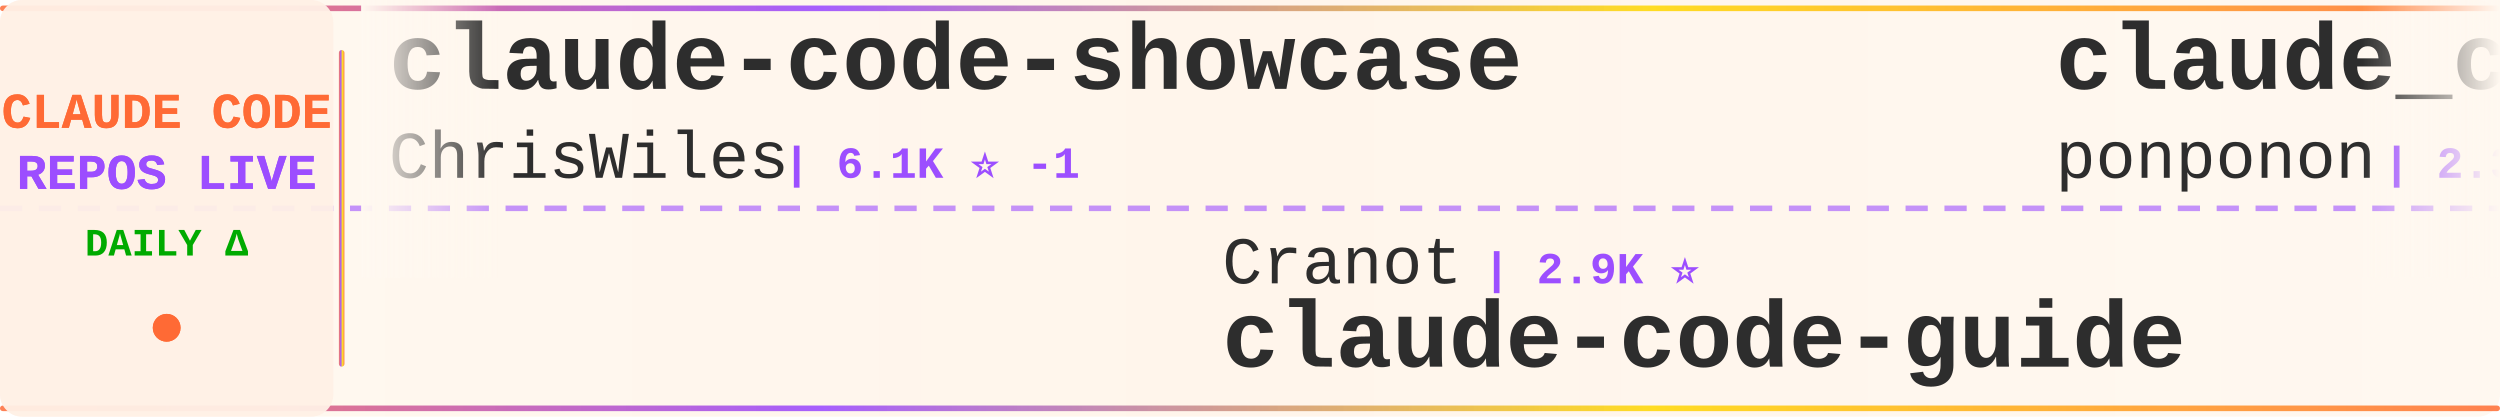
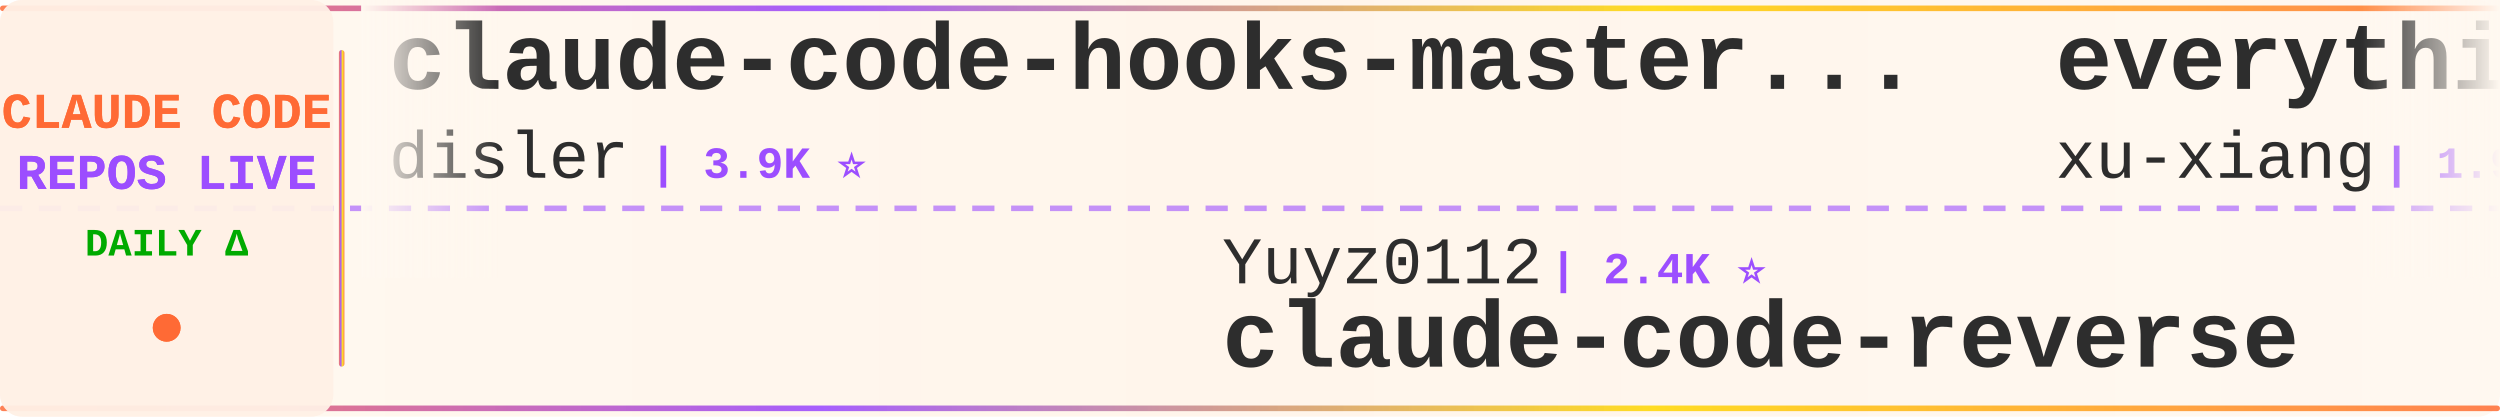
<svg xmlns="http://www.w3.org/2000/svg" width="900" height="150">
  <defs>
    <linearGradient id="tickerBg" x1="0%" y1="0%" x2="100%" y2="0%">
      <stop offset="0%" style="stop-color:#fff8f0;stop-opacity:0.98" />
      <stop offset="50%" style="stop-color:#fff5eb;stop-opacity:1" />
      <stop offset="100%" style="stop-color:#fff8f0;stop-opacity:0.98" />
    </linearGradient>
    <linearGradient id="borderGrad" x1="0%" y1="0%" x2="100%" y2="0%">
      <stop offset="0%" style="stop-color:#FF6B35;stop-opacity:0.85">
        <animate attributeName="stop-opacity" values="0.85;1;0.85" dur="2s" repeatCount="indefinite" />
      </stop>
      <stop offset="33%" style="stop-color:#9C4EFF;stop-opacity:0.9">
        <animate attributeName="stop-opacity" values="0.9;1;0.9" dur="2.2s" repeatCount="indefinite" />
      </stop>
      <stop offset="66%" style="stop-color:#FFD700;stop-opacity:0.85">
        <animate attributeName="stop-opacity" values="0.85;1;0.85" dur="1.8s" repeatCount="indefinite" />
      </stop>
      <stop offset="100%" style="stop-color:#FF6B35;stop-opacity:0.85">
        <animate attributeName="stop-opacity" values="0.85;1;0.85" dur="2s" repeatCount="indefinite" />
      </stop>
    </linearGradient>
    <filter id="textGlow">
      <feGaussianBlur stdDeviation="0.15" result="coloredBlur" />
      <feMerge>
        <feMergeNode in="coloredBlur" />
        <feMergeNode in="SourceGraphic" />
      </feMerge>
    </filter>
    <filter id="metricGlow">
      <feGaussianBlur stdDeviation="0.2" result="coloredBlur" />
      <feMerge>
        <feMergeNode in="coloredBlur" />
        <feMergeNode in="SourceGraphic" />
      </feMerge>
    </filter>
    <linearGradient id="leftFade" x1="0%" y1="0%" x2="100%" y2="0%">
      <stop offset="0%" style="stop-color:#fff8f0;stop-opacity:1" />
      <stop offset="100%" style="stop-color:#fff8f0;stop-opacity:0" />
    </linearGradient>
    <linearGradient id="rightFade" x1="0%" y1="0%" x2="100%" y2="0%">
      <stop offset="0%" style="stop-color:#fff8f0;stop-opacity:0" />
      <stop offset="100%" style="stop-color:#fff8f0;stop-opacity:1" />
    </linearGradient>
  </defs>
  <rect width="900" height="150" fill="url(#tickerBg)" rx="8" />
  <rect x="0" y="2" width="900" height="2" fill="url(#borderGrad)" rx="1" />
  <rect x="0" y="146" width="900" height="2" fill="url(#borderGrad)" rx="1" />
  <line x1="0" y1="75" x2="900" y2="75" stroke="#9C4EFF" stroke-width="2" stroke-dasharray="8 6" opacity="0.6" />
  <rect x="0" y="0" width="120" height="150" fill="#fff0e6" opacity="0.95" rx="8" />
  <text x="60" y="46" font-family="'Courier New', monospace" font-size="18" font-weight="bold" fill="#FF6B35" text-anchor="middle" filter="url(#textGlow)">
    CLAUDE CODE
  </text>
  <text x="60" y="68" font-family="'Courier New', monospace" font-size="18" font-weight="bold" fill="#9C4EFF" text-anchor="middle" filter="url(#textGlow)">
    REPOS LIVE
  </text>
  <text x="60" y="92" font-family="'Courier New', monospace" font-size="14" font-weight="bold" fill="#00aa00" text-anchor="middle">
    DAILY Δ
  </text>
  <circle cx="60" cy="118" r="5" fill="#FF6B35" filter="url(#metricGlow)">
    <animate attributeName="r" values="4;6;4" dur="1.5s" repeatCount="indefinite" />
    <animate attributeName="opacity" values="0.6;1;0.6" dur="1.5s" repeatCount="indefinite" />
  </circle>
  <rect x="122" y="18" width="2" height="114" fill="url(#borderGrad)" rx="1" />
  <clipPath id="tickerClip">
    <rect x="130" y="0" width="770" height="150" />
  </clipPath>
  <g clip-path="url(#tickerClip)">
    <g id="tickerItems">
      <animateTransform attributeName="transform" attributeType="XML" type="translate" from="0 0" to="-3000 0" dur="54s" repeatCount="indefinite" />
      <g transform="translate(0, 0)">
-         <text x="140" y="32" font-family="'Courier New', monospace" font-size="34" font-weight="bold" fill="#2d2d2d">claude-code-showcase</text>
-         <text x="140" y="64" font-family="'Courier New', monospace" font-size="24" font-weight="normal" fill="#2d2d2d" opacity="1.0">ChrisWiles</text>
-         <text x="282" y="64" font-family="'Courier New', monospace" font-size="16" font-weight="bold" fill="#9C4EFF"> | 6.1K ⭐ -1</text>
+         <text x="140" y="32" font-family="'Courier New', monospace" font-size="34" font-weight="bold" fill="#2d2d2d">claude-code-hooks-master...</text>
+         <text x="140" y="64" font-family="'Courier New', monospace" font-size="24" font-weight="normal" fill="#2d2d2d" opacity="1.0">disler</text>
+         <text x="234" y="64" font-family="'Courier New', monospace" font-size="16" font-weight="bold" fill="#9C4EFF"> | 3.9K ⭐</text>
      </g>
      <g transform="translate(300, 0)">
-         <text x="140" y="102" font-family="'Courier New', monospace" font-size="24" font-weight="normal" fill="#2d2d2d" opacity="1.0">Cranot</text>
-         <text x="234" y="102" font-family="'Courier New', monospace" font-size="16" font-weight="bold" fill="#9C4EFF"> | 2.9K ⭐</text>
-         <text x="140" y="132" font-family="'Courier New', monospace" font-size="34" font-weight="bold" fill="#2d2d2d">claude-code-guide</text>
+         <text x="140" y="102" font-family="'Courier New', monospace" font-size="24" font-weight="normal" fill="#2d2d2d" opacity="1.0">Yuyz0112</text>
+         <text x="258" y="102" font-family="'Courier New', monospace" font-size="16" font-weight="bold" fill="#9C4EFF"> | 2.4K ⭐</text>
+         <text x="140" y="132" font-family="'Courier New', monospace" font-size="34" font-weight="bold" fill="#2d2d2d">claude-code-reverse</text>
      </g>
      <g transform="translate(600, 0)">
-         <text x="140" y="32" font-family="'Courier New', monospace" font-size="34" font-weight="bold" fill="#2d2d2d">claude_code_src</text>
-         <text x="140" y="64" font-family="'Courier New', monospace" font-size="24" font-weight="normal" fill="#2d2d2d" opacity="1.0">ponponon</text>
-         <text x="258" y="64" font-family="'Courier New', monospace" font-size="16" font-weight="bold" fill="#9C4EFF"> | 2.3K ⭐</text>
+         <text x="140" y="32" font-family="'Courier New', monospace" font-size="34" font-weight="bold" fill="#2d2d2d">everything-claude-code-z...</text>
+         <text x="140" y="64" font-family="'Courier New', monospace" font-size="24" font-weight="normal" fill="#2d2d2d" opacity="1.0">xu-xiang</text>
+         <text x="258" y="64" font-family="'Courier New', monospace" font-size="16" font-weight="bold" fill="#9C4EFF"> | 1.9K ⭐</text>
      </g>
      <g transform="translate(900, 0)">
-         <text x="140" y="102" font-family="'Courier New', monospace" font-size="24" font-weight="normal" fill="#2d2d2d" opacity="1.0">xu-xiang</text>
-         <text x="258" y="102" font-family="'Courier New', monospace" font-size="16" font-weight="bold" fill="#9C4EFF"> | 1.9K ⭐ +1</text>
-         <text x="140" y="132" font-family="'Courier New', monospace" font-size="34" font-weight="bold" fill="#2d2d2d">everything-claude-code-z...</text>
+         <text x="140" y="102" font-family="'Courier New', monospace" font-size="24" font-weight="normal" fill="#2d2d2d" opacity="1.0">ChinaSiro</text>
+         <text x="270" y="102" font-family="'Courier New', monospace" font-size="16" font-weight="bold" fill="#9C4EFF"> | 9.7K ⭐</text>
+         <text x="140" y="132" font-family="'Courier New', monospace" font-size="34" font-weight="bold" fill="#2d2d2d">claude-code-sourcemap</text>
      </g>
      <g transform="translate(1200, 0)">
-         <text x="140" y="32" font-family="'Courier New', monospace" font-size="34" font-weight="bold" fill="#2d2d2d">Claude-Code</text>
-         <text x="140" y="64" font-family="'Courier New', monospace" font-size="24" font-weight="normal" fill="#2d2d2d" opacity="1.0">OrcaWhisper</text>
-         <text x="294" y="64" font-family="'Courier New', monospace" font-size="16" font-weight="bold" fill="#9C4EFF"> | 96 ⭐</text>
+         <text x="140" y="32" font-family="'Courier New', monospace" font-size="34" font-weight="bold" fill="#2d2d2d">claude-code-from-scratch</text>
+         <text x="140" y="64" font-family="'Courier New', monospace" font-size="24" font-weight="normal" fill="#2d2d2d" opacity="1.0">Windy3f3f3f3f</text>
+         <text x="318" y="64" font-family="'Courier New', monospace" font-size="16" font-weight="bold" fill="#9C4EFF"> | 2.7K ⭐</text>
      </g>
      <g transform="translate(1500, 0)">
-         <text x="140" y="102" font-family="'Courier New', monospace" font-size="24" font-weight="normal" fill="#2d2d2d" opacity="1.0">rohitg00</text>
-         <text x="258" y="102" font-family="'Courier New', monospace" font-size="16" font-weight="bold" fill="#9C4EFF"> | 2.6K ⭐ +1</text>
-         <text x="140" y="132" font-family="'Courier New', monospace" font-size="34" font-weight="bold" fill="#2d2d2d">awesome-claude-code-tool...</text>
+         <text x="140" y="102" font-family="'Courier New', monospace" font-size="24" font-weight="normal" fill="#2d2d2d" opacity="1.0">Piebald-AI</text>
+         <text x="282" y="102" font-family="'Courier New', monospace" font-size="16" font-weight="bold" fill="#9C4EFF"> | 12.7K ⭐</text>
+         <text x="140" y="132" font-family="'Courier New', monospace" font-size="34" font-weight="bold" fill="#2d2d2d">claude-code-system-promp...</text>
      </g>
      <g transform="translate(1800, 0)">
-         <text x="140" y="32" font-family="'Courier New', monospace" font-size="34" font-weight="bold" fill="#2d2d2d">ClaudeCode</text>
-         <text x="140" y="64" font-family="'Courier New', monospace" font-size="24" font-weight="normal" fill="#2d2d2d" opacity="1.0">guanshan</text>
-         <text x="258" y="64" font-family="'Courier New', monospace" font-size="16" font-weight="bold" fill="#9C4EFF"> | 61 ⭐</text>
+         <text x="140" y="32" font-family="'Courier New', monospace" font-size="34" font-weight="bold" fill="#2d2d2d">everything-claude-code</text>
+         <text x="140" y="64" font-family="'Courier New', monospace" font-size="24" font-weight="normal" fill="#2d2d2d" opacity="1.0">WorldFlowAI</text>
+         <text x="294" y="64" font-family="'Courier New', monospace" font-size="16" font-weight="bold" fill="#9C4EFF"> | 2.9K ⭐ +6</text>
      </g>
      <g transform="translate(2100, 0)">
-         <text x="140" y="102" font-family="'Courier New', monospace" font-size="24" font-weight="normal" fill="#2d2d2d" opacity="1.0">digitalsamba</text>
-         <text x="306" y="102" font-family="'Courier New', monospace" font-size="16" font-weight="bold" fill="#9C4EFF"> | 2.1K ⭐</text>
-         <text x="140" y="132" font-family="'Courier New', monospace" font-size="34" font-weight="bold" fill="#2d2d2d">claude-code-video-toolki...</text>
+         <text x="140" y="102" font-family="'Courier New', monospace" font-size="24" font-weight="normal" fill="#2d2d2d" opacity="1.0">777genius</text>
+         <text x="270" y="102" font-family="'Courier New', monospace" font-size="16" font-weight="bold" fill="#9C4EFF"> | 931 ⭐</text>
+         <text x="140" y="132" font-family="'Courier New', monospace" font-size="34" font-weight="bold" fill="#2d2d2d">claude-code-source-code</text>
      </g>
      <g transform="translate(2400, 0)">
-         <text x="140" y="32" font-family="'Courier New', monospace" font-size="34" font-weight="bold" fill="#2d2d2d">ECC</text>
-         <text x="140" y="64" font-family="'Courier New', monospace" font-size="24" font-weight="normal" fill="#2d2d2d" opacity="1.0">affaan-m</text>
-         <text x="258" y="64" font-family="'Courier New', monospace" font-size="16" font-weight="bold" fill="#9C4EFF"> | 257.4K ⭐ +85</text>
+         <text x="140" y="32" font-family="'Courier New', monospace" font-size="34" font-weight="bold" fill="#2d2d2d">awesome-claude-code-plug...</text>
+         <text x="140" y="64" font-family="'Courier New', monospace" font-size="24" font-weight="normal" fill="#2d2d2d" opacity="1.0">ccplugins</text>
+         <text x="270" y="64" font-family="'Courier New', monospace" font-size="16" font-weight="bold" fill="#9C4EFF"> | 936 ⭐</text>
      </g>
      <g transform="translate(2700, 0)">
-         <text x="140" y="102" font-family="'Courier New', monospace" font-size="24" font-weight="normal" fill="#2d2d2d" opacity="1.0">FlorianBruniaux</text>
-         <text x="342" y="102" font-family="'Courier New', monospace" font-size="16" font-weight="bold" fill="#9C4EFF"> | 6.0K ⭐ +1</text>
-         <text x="140" y="132" font-family="'Courier New', monospace" font-size="34" font-weight="bold" fill="#2d2d2d">claude-code-ultimate-gui...</text>
+         <text x="140" y="102" font-family="'Courier New', monospace" font-size="24" font-weight="normal" fill="#2d2d2d" opacity="1.0">1rgs</text>
+         <text x="210" y="102" font-family="'Courier New', monospace" font-size="16" font-weight="bold" fill="#9C4EFF"> | 3.7K ⭐</text>
+         <text x="140" y="132" font-family="'Courier New', monospace" font-size="34" font-weight="bold" fill="#2d2d2d">claude-code-proxy</text>
      </g>
      <g transform="translate(3000, 0)">
-         <text x="140" y="32" font-family="'Courier New', monospace" font-size="34" font-weight="bold" fill="#2d2d2d">claude-code-showcase</text>
-         <text x="140" y="64" font-family="'Courier New', monospace" font-size="24" font-weight="normal" fill="#2d2d2d" opacity="1.0">ChrisWiles</text>
-         <text x="282" y="64" font-family="'Courier New', monospace" font-size="16" font-weight="bold" fill="#9C4EFF"> | 6.1K ⭐ -1</text>
+         <text x="140" y="32" font-family="'Courier New', monospace" font-size="34" font-weight="bold" fill="#2d2d2d">claude-code-hooks-master...</text>
+         <text x="140" y="64" font-family="'Courier New', monospace" font-size="24" font-weight="normal" fill="#2d2d2d" opacity="1.0">disler</text>
+         <text x="234" y="64" font-family="'Courier New', monospace" font-size="16" font-weight="bold" fill="#9C4EFF"> | 3.9K ⭐</text>
      </g>
      <g transform="translate(3300, 0)">
-         <text x="140" y="102" font-family="'Courier New', monospace" font-size="24" font-weight="normal" fill="#2d2d2d" opacity="1.0">Cranot</text>
-         <text x="234" y="102" font-family="'Courier New', monospace" font-size="16" font-weight="bold" fill="#9C4EFF"> | 2.9K ⭐</text>
-         <text x="140" y="132" font-family="'Courier New', monospace" font-size="34" font-weight="bold" fill="#2d2d2d">claude-code-guide</text>
+         <text x="140" y="102" font-family="'Courier New', monospace" font-size="24" font-weight="normal" fill="#2d2d2d" opacity="1.0">Yuyz0112</text>
+         <text x="258" y="102" font-family="'Courier New', monospace" font-size="16" font-weight="bold" fill="#9C4EFF"> | 2.4K ⭐</text>
+         <text x="140" y="132" font-family="'Courier New', monospace" font-size="34" font-weight="bold" fill="#2d2d2d">claude-code-reverse</text>
      </g>
      <g transform="translate(3600, 0)">
-         <text x="140" y="32" font-family="'Courier New', monospace" font-size="34" font-weight="bold" fill="#2d2d2d">claude_code_src</text>
-         <text x="140" y="64" font-family="'Courier New', monospace" font-size="24" font-weight="normal" fill="#2d2d2d" opacity="1.0">ponponon</text>
-         <text x="258" y="64" font-family="'Courier New', monospace" font-size="16" font-weight="bold" fill="#9C4EFF"> | 2.3K ⭐</text>
+         <text x="140" y="32" font-family="'Courier New', monospace" font-size="34" font-weight="bold" fill="#2d2d2d">everything-claude-code-z...</text>
+         <text x="140" y="64" font-family="'Courier New', monospace" font-size="24" font-weight="normal" fill="#2d2d2d" opacity="1.0">xu-xiang</text>
+         <text x="258" y="64" font-family="'Courier New', monospace" font-size="16" font-weight="bold" fill="#9C4EFF"> | 1.9K ⭐</text>
      </g>
      <g transform="translate(3900, 0)">
-         <text x="140" y="102" font-family="'Courier New', monospace" font-size="24" font-weight="normal" fill="#2d2d2d" opacity="1.0">xu-xiang</text>
-         <text x="258" y="102" font-family="'Courier New', monospace" font-size="16" font-weight="bold" fill="#9C4EFF"> | 1.9K ⭐ +1</text>
-         <text x="140" y="132" font-family="'Courier New', monospace" font-size="34" font-weight="bold" fill="#2d2d2d">everything-claude-code-z...</text>
+         <text x="140" y="102" font-family="'Courier New', monospace" font-size="24" font-weight="normal" fill="#2d2d2d" opacity="1.0">ChinaSiro</text>
+         <text x="270" y="102" font-family="'Courier New', monospace" font-size="16" font-weight="bold" fill="#9C4EFF"> | 9.7K ⭐</text>
+         <text x="140" y="132" font-family="'Courier New', monospace" font-size="34" font-weight="bold" fill="#2d2d2d">claude-code-sourcemap</text>
      </g>
    </g>
  </g>
  <rect x="130" y="0" width="50" height="100" fill="url(#leftFade)" />
  <rect x="850" y="0" width="50" height="100" fill="url(#rightFade)" />
</svg>
